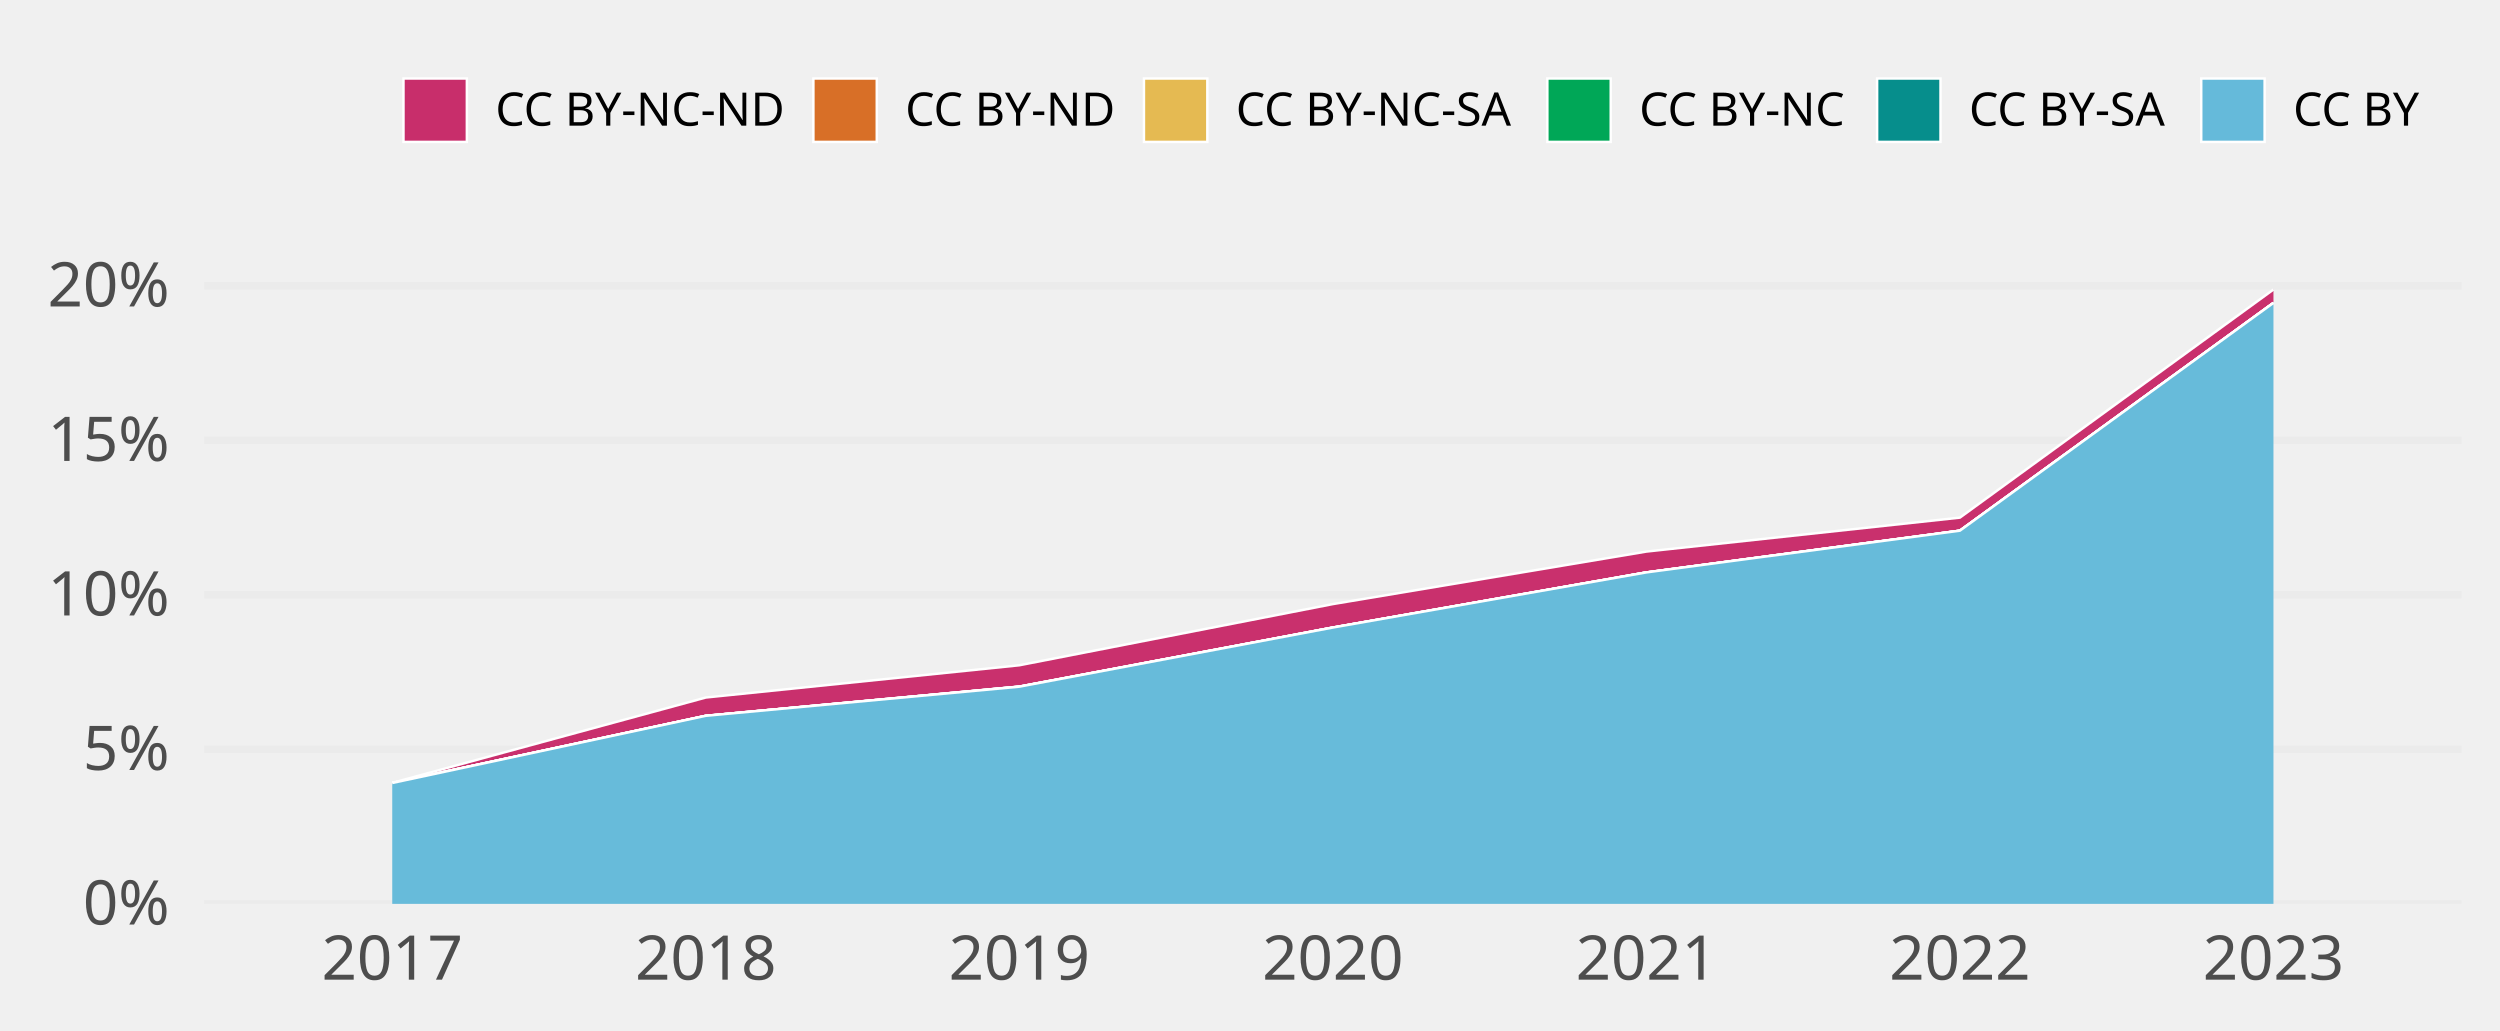
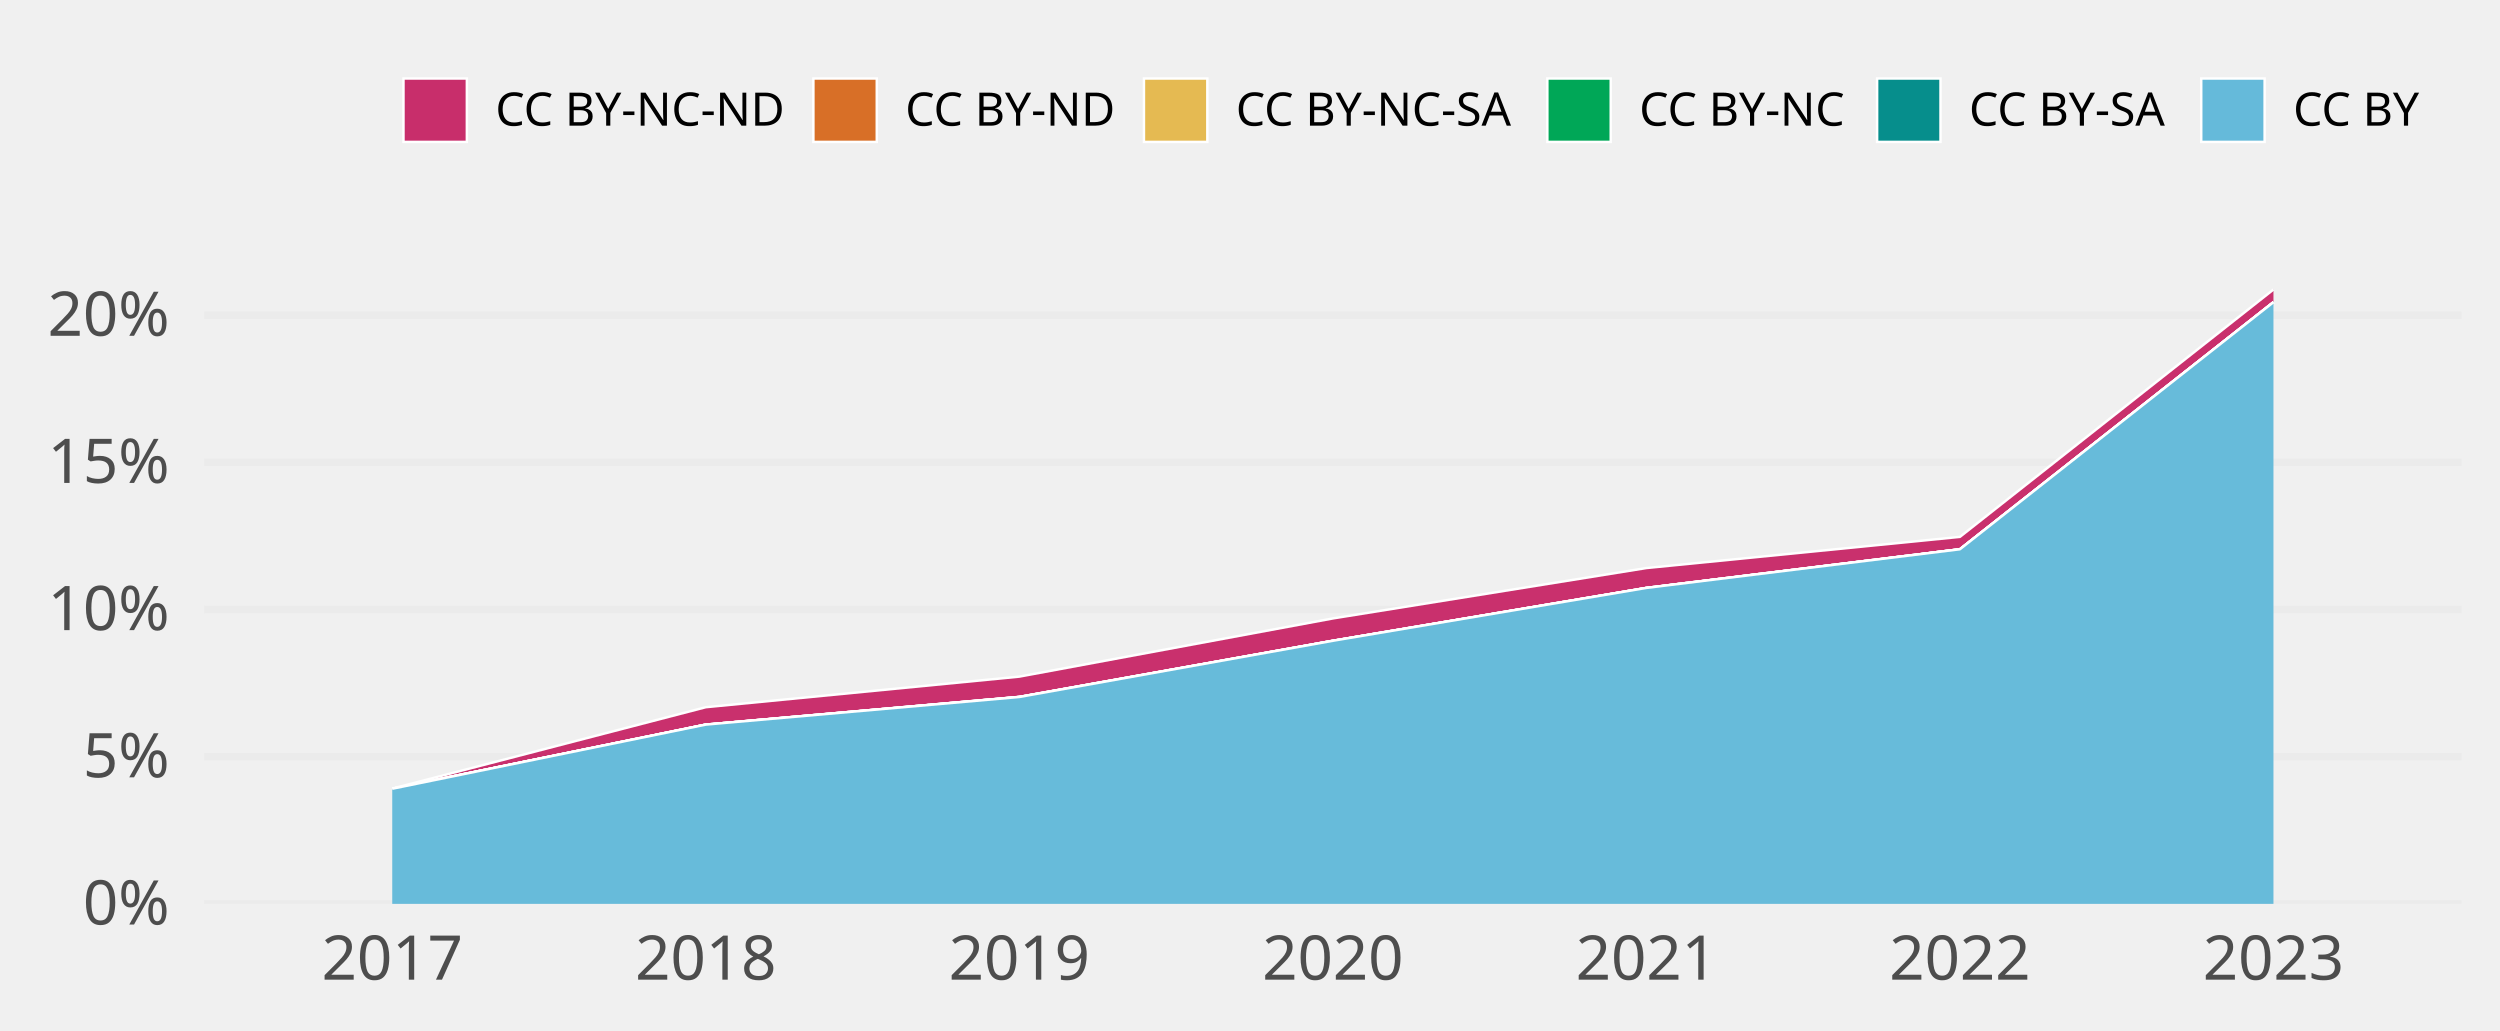
<svg xmlns="http://www.w3.org/2000/svg" class="svglite" width="648.00pt" height="266.98pt" viewBox="0 0 648.00 266.98">
  <defs>
    <style type="text/css">
    .svglite line, .svglite polyline, .svglite polygon, .svglite path, .svglite rect, .svglite circle {
      fill: none;
      stroke: #000000;
      stroke-linecap: round;
      stroke-linejoin: round;
      stroke-miterlimit: 10.00;
    }
    .svglite text {
      white-space: pre;
    }
  </style>
  </defs>
  <rect width="100%" height="100%" style="stroke: none; fill: none;" />
  <defs>
    <clipPath id="cpMC4wMHw2NDguMDB8MC4wMHwyNjYuOTg=">
      <rect x="0.00" y="0.00" width="648.00" height="266.98" />
    </clipPath>
  </defs>
  <g clip-path="url(#cpMC4wMHw2NDguMDB8MC4wMHwyNjYuOTg=)">
</g>
  <defs>
    <clipPath id="cpNTIuOTF8NjM4LjA0fDY3LjA5fDIzNC4yOA==">
      <rect x="52.91" y="67.09" width="585.12" height="167.19" />
    </clipPath>
  </defs>
  <g clip-path="url(#cpNTIuOTF8NjM4LjA0fDY3LjA5fDIzNC4yOA==)">
    <polyline points="52.91,234.28 638.04,234.28 " style="stroke-width: 1.94; stroke: #EBEBEB; stroke-linecap: butt;" />
-     <polyline points="52.91,194.23 638.04,194.23 " style="stroke-width: 1.94; stroke: #EBEBEB; stroke-linecap: butt;" />
-     <polyline points="52.91,154.18 638.04,154.18 " style="stroke-width: 1.94; stroke: #EBEBEB; stroke-linecap: butt;" />
-     <polyline points="52.91,114.13 638.04,114.13 " style="stroke-width: 1.94; stroke: #EBEBEB; stroke-linecap: butt;" />
-     <polyline points="52.91,74.08 638.04,74.08 " style="stroke-width: 1.94; stroke: #EBEBEB; stroke-linecap: butt;" />
-     <polygon points="101.67,202.92 182.94,180.80 264.21,172.44 345.48,156.58 426.74,142.97 508.01,134.17 589.28,75.05 589.28,78.51 508.01,137.55 426.74,148.37 345.48,162.66 264.21,177.96 182.94,185.54 101.67,202.95 " style="stroke-width: 0.00; stroke: none; stroke-linecap: butt; fill: #C82E6B;" />
-     <polyline points="101.67,202.92 182.94,180.80 264.21,172.44 345.48,156.58 426.74,142.97 508.01,134.17 589.28,75.05 " style="stroke-width: 0.64; stroke: #FFFFFF; stroke-linecap: butt;" />
-     <polygon points="101.67,202.95 182.94,185.54 264.21,177.96 345.48,162.66 426.74,148.37 508.01,137.55 589.28,78.51 589.28,78.51 508.01,137.55 426.74,148.37 345.48,162.66 264.21,177.96 182.94,185.54 101.67,202.95 " style="stroke-width: 0.00; stroke: none; stroke-linecap: butt; fill: #D86F27;" />
-     <polyline points="101.67,202.95 182.94,185.54 264.21,177.96 345.48,162.66 426.74,148.37 508.01,137.55 589.28,78.51 " style="stroke-width: 0.64; stroke: #FFFFFF; stroke-linecap: butt;" />
-     <polygon points="101.67,202.95 182.94,185.54 264.21,177.96 345.48,162.66 426.74,148.37 508.01,137.55 589.28,78.51 589.28,78.51 508.01,137.55 426.74,148.37 345.48,162.66 264.21,177.99 182.94,185.54 101.67,202.95 " style="stroke-width: 0.00; stroke: none; stroke-linecap: butt; fill: #E5BA52;" />
-     <polyline points="101.67,202.95 182.94,185.54 264.21,177.96 345.48,162.66 426.74,148.37 508.01,137.55 589.28,78.51 " style="stroke-width: 0.64; stroke: #FFFFFF; stroke-linecap: butt;" />
-     <polygon points="101.67,202.95 182.94,185.54 264.21,177.99 345.48,162.66 426.74,148.37 508.01,137.55 589.28,78.51 589.28,78.51 508.01,137.55 426.74,148.37 345.48,162.66 264.21,177.99 182.94,185.54 101.67,202.95 " style="stroke-width: 0.00; stroke: none; stroke-linecap: butt; fill: #00A757;" />
-     <polyline points="101.67,202.95 182.94,185.54 264.21,177.99 345.48,162.66 426.74,148.37 508.01,137.55 589.28,78.51 " style="stroke-width: 0.64; stroke: #FFFFFF; stroke-linecap: butt;" />
-     <polygon points="101.67,202.95 182.94,185.54 264.21,177.99 345.48,162.66 426.74,148.37 508.01,137.55 589.28,78.51 589.28,78.51 508.01,137.55 426.74,148.37 345.48,162.66 264.21,177.99 182.94,185.54 101.67,202.95 " style="stroke-width: 0.00; stroke: none; stroke-linecap: butt; fill: #068E8C;" />
-     <polyline points="101.67,202.95 182.94,185.54 264.21,177.99 345.48,162.66 426.74,148.37 508.01,137.55 589.28,78.51 " style="stroke-width: 0.64; stroke: #FFFFFF; stroke-linecap: butt;" />
-     <polygon points="101.67,202.95 182.94,185.54 264.21,177.99 345.48,162.66 426.74,148.37 508.01,137.55 589.28,78.51 589.28,234.28 508.01,234.28 426.74,234.28 345.48,234.28 264.21,234.28 182.94,234.28 101.67,234.28 " style="stroke-width: 0.00; stroke: none; stroke-linecap: butt; fill: #65BADA;" />
-     <polyline points="101.67,202.95 182.94,185.54 264.21,177.99 345.48,162.66 426.74,148.37 508.01,137.55 589.28,78.51 " style="stroke-width: 0.64; stroke: #FFFFFF; stroke-linecap: butt;" />
+     <polyline points="52.91,196.13 638.04,196.13 " style="stroke-width: 1.94; stroke: #EBEBEB; stroke-linecap: butt;" />
+     <polyline points="52.91,157.98 638.04,157.98 " style="stroke-width: 1.94; stroke: #EBEBEB; stroke-linecap: butt;" />
+     <polyline points="52.91,119.83 638.04,119.83 " style="stroke-width: 1.94; stroke: #EBEBEB; stroke-linecap: butt;" />
+     <polyline points="52.91,81.69 638.04,81.69 " style="stroke-width: 1.94; stroke: #EBEBEB; stroke-linecap: butt;" />
+     <polygon points="101.67,204.41 182.94,183.31 264.21,175.38 345.48,160.30 426.74,147.24 508.01,139.16 589.28,75.05 589.28,78.33 508.01,142.37 426.74,152.39 345.48,166.09 264.21,180.63 182.94,187.82 101.67,204.44 " style="stroke-width: 0.00; stroke: none; stroke-linecap: butt; fill: #C82E6B;" />
+     <polyline points="101.67,204.41 182.94,183.31 264.21,175.38 345.48,160.30 426.74,147.24 508.01,139.16 589.28,75.05 " style="stroke-width: 0.64; stroke: #FFFFFF; stroke-linecap: butt;" />
+     <polygon points="101.67,204.44 182.94,187.82 264.21,180.63 345.48,166.09 426.74,152.39 508.01,142.37 589.28,78.33 589.28,78.33 508.01,142.37 426.74,152.39 345.48,166.09 264.21,180.63 182.94,187.82 101.67,204.44 " style="stroke-width: 0.00; stroke: none; stroke-linecap: butt; fill: #D86F27;" />
+     <polyline points="101.67,204.44 182.94,187.82 264.21,180.63 345.48,166.09 426.74,152.39 508.01,142.37 589.28,78.33 " style="stroke-width: 0.64; stroke: #FFFFFF; stroke-linecap: butt;" />
+     <polygon points="101.67,204.44 182.94,187.82 264.21,180.63 345.48,166.09 426.74,152.39 508.01,142.37 589.28,78.33 589.28,78.33 508.01,142.37 426.74,152.39 345.48,166.09 264.21,180.66 182.94,187.82 101.67,204.44 " style="stroke-width: 0.00; stroke: none; stroke-linecap: butt; fill: #E5BA52;" />
+     <polyline points="101.67,204.44 182.94,187.82 264.21,180.63 345.48,166.09 426.74,152.39 508.01,142.37 589.28,78.33 " style="stroke-width: 0.64; stroke: #FFFFFF; stroke-linecap: butt;" />
+     <polygon points="101.67,204.44 182.94,187.82 264.21,180.66 345.48,166.09 426.74,152.39 508.01,142.37 589.28,78.33 589.28,78.33 508.01,142.37 426.74,152.39 345.48,166.09 264.21,180.66 182.94,187.82 101.67,204.44 " style="stroke-width: 0.00; stroke: none; stroke-linecap: butt; fill: #00A757;" />
+     <polyline points="101.67,204.44 182.94,187.82 264.21,180.66 345.48,166.09 426.74,152.39 508.01,142.37 589.28,78.33 " style="stroke-width: 0.64; stroke: #FFFFFF; stroke-linecap: butt;" />
+     <polygon points="101.67,204.44 182.94,187.82 264.21,180.66 345.48,166.09 426.74,152.39 508.01,142.37 589.28,78.33 589.28,78.33 508.01,142.37 426.74,152.39 345.48,166.09 264.21,180.66 182.94,187.82 101.67,204.44 " style="stroke-width: 0.00; stroke: none; stroke-linecap: butt; fill: #068E8C;" />
+     <polyline points="101.67,204.44 182.94,187.82 264.21,180.66 345.48,166.09 426.74,152.39 508.01,142.37 589.28,78.33 " style="stroke-width: 0.64; stroke: #FFFFFF; stroke-linecap: butt;" />
+     <polygon points="101.67,204.44 182.94,187.82 264.21,180.66 345.48,166.09 426.74,152.39 508.01,142.37 589.28,78.33 589.28,234.28 508.01,234.28 426.74,234.28 345.48,234.28 264.21,234.28 182.94,234.28 101.67,234.28 " style="stroke-width: 0.00; stroke: none; stroke-linecap: butt; fill: #65BADA;" />
+     <polyline points="101.67,204.44 182.94,187.82 264.21,180.66 345.48,166.09 426.74,152.39 508.01,142.37 589.28,78.33 " style="stroke-width: 0.64; stroke: #FFFFFF; stroke-linecap: butt;" />
    <rect x="61.04" y="75.05" width="81.27" height="159.23" style="stroke-width: 1.07; stroke: none; stroke-linecap: butt; stroke-linejoin: miter; fill: #FFFFFF; fill-opacity: 0.012;" />
    <rect x="142.31" y="75.05" width="81.27" height="159.23" style="stroke-width: 1.07; stroke: none; stroke-linecap: butt; stroke-linejoin: miter; fill: #FFFFFF; fill-opacity: 0.012;" />
    <rect x="223.57" y="75.05" width="81.27" height="159.23" style="stroke-width: 1.07; stroke: none; stroke-linecap: butt; stroke-linejoin: miter; fill: #FFFFFF; fill-opacity: 0.012;" />
    <rect x="304.84" y="75.05" width="81.27" height="159.23" style="stroke-width: 1.07; stroke: none; stroke-linecap: butt; stroke-linejoin: miter; fill: #FFFFFF; fill-opacity: 0.012;" />
    <rect x="386.11" y="75.05" width="81.27" height="159.23" style="stroke-width: 1.07; stroke: none; stroke-linecap: butt; stroke-linejoin: miter; fill: #FFFFFF; fill-opacity: 0.012;" />
    <rect x="467.38" y="75.05" width="81.27" height="159.23" style="stroke-width: 1.07; stroke: none; stroke-linecap: butt; stroke-linejoin: miter; fill: #FFFFFF; fill-opacity: 0.012;" />
    <rect x="548.64" y="75.05" width="81.27" height="159.23" style="stroke-width: 1.07; stroke: none; stroke-linecap: butt; stroke-linejoin: miter; fill: #FFFFFF; fill-opacity: 0.012;" />
  </g>
  <g clip-path="url(#cpMC4wMHw2NDguMDB8MC4wMHwyNjYuOTg=)">
    <text x="43.95" y="239.63" text-anchor="end" style="font-size: 16.00px;fill: #4D4D4D; font-family: &quot;Atkinson Hyperlegible&quot;;" textLength="25.20px" lengthAdjust="spacingAndGlyphs">0%</text>
-     <text x="43.95" y="199.58" text-anchor="end" style="font-size: 16.00px;fill: #4D4D4D; font-family: &quot;Atkinson Hyperlegible&quot;;" textLength="24.16px" lengthAdjust="spacingAndGlyphs">5%</text>
-     <text x="43.95" y="159.53" text-anchor="end" style="font-size: 16.00px;fill: #4D4D4D; font-family: &quot;Atkinson Hyperlegible&quot;;" textLength="31.63px" lengthAdjust="spacingAndGlyphs">10%</text>
-     <text x="43.95" y="119.48" text-anchor="end" style="font-size: 16.00px;fill: #4D4D4D; font-family: &quot;Atkinson Hyperlegible&quot;;" textLength="30.59px" lengthAdjust="spacingAndGlyphs">15%</text>
-     <text x="43.95" y="79.43" text-anchor="end" style="font-size: 16.00px;fill: #4D4D4D; font-family: &quot;Atkinson Hyperlegible&quot;;" textLength="33.98px" lengthAdjust="spacingAndGlyphs">20%</text>
+     <text x="43.95" y="201.48" text-anchor="end" style="font-size: 16.00px;fill: #4D4D4D; font-family: &quot;Atkinson Hyperlegible&quot;;" textLength="24.16px" lengthAdjust="spacingAndGlyphs">5%</text>
+     <text x="43.95" y="163.33" text-anchor="end" style="font-size: 16.00px;fill: #4D4D4D; font-family: &quot;Atkinson Hyperlegible&quot;;" textLength="31.63px" lengthAdjust="spacingAndGlyphs">10%</text>
+     <text x="43.95" y="125.18" text-anchor="end" style="font-size: 16.00px;fill: #4D4D4D; font-family: &quot;Atkinson Hyperlegible&quot;;" textLength="30.59px" lengthAdjust="spacingAndGlyphs">15%</text>
+     <text x="43.95" y="87.03" text-anchor="end" style="font-size: 16.00px;fill: #4D4D4D; font-family: &quot;Atkinson Hyperlegible&quot;;" textLength="33.98px" lengthAdjust="spacingAndGlyphs">20%</text>
    <text x="101.67" y="253.94" text-anchor="middle" style="font-size: 16.00px;fill: #4D4D4D; font-family: &quot;Atkinson Hyperlegible&quot;;" textLength="33.74px" lengthAdjust="spacingAndGlyphs">2017</text>
    <text x="182.94" y="253.94" text-anchor="middle" style="font-size: 16.00px;fill: #4D4D4D; font-family: &quot;Atkinson Hyperlegible&quot;;" textLength="35.42px" lengthAdjust="spacingAndGlyphs">2018</text>
    <text x="264.21" y="253.94" text-anchor="middle" style="font-size: 16.00px;fill: #4D4D4D; font-family: &quot;Atkinson Hyperlegible&quot;;" textLength="35.15px" lengthAdjust="spacingAndGlyphs">2019</text>
    <text x="345.48" y="253.94" text-anchor="middle" style="font-size: 16.00px;fill: #4D4D4D; font-family: &quot;Atkinson Hyperlegible&quot;;" textLength="38.30px" lengthAdjust="spacingAndGlyphs">2020</text>
    <text x="426.74" y="253.94" text-anchor="middle" style="font-size: 16.00px;fill: #4D4D4D; font-family: &quot;Atkinson Hyperlegible&quot;;" textLength="34.37px" lengthAdjust="spacingAndGlyphs">2021</text>
    <text x="508.01" y="253.94" text-anchor="middle" style="font-size: 16.00px;fill: #4D4D4D; font-family: &quot;Atkinson Hyperlegible&quot;;" textLength="36.72px" lengthAdjust="spacingAndGlyphs">2022</text>
    <text x="589.28" y="253.94" text-anchor="middle" style="font-size: 16.00px;fill: #4D4D4D; font-family: &quot;Atkinson Hyperlegible&quot;;" textLength="37.12px" lengthAdjust="spacingAndGlyphs">2023</text>
    <rect x="104.58" y="20.35" width="16.43" height="16.43" style="stroke-width: 0.64; stroke: #FFFFFF; stroke-linecap: butt; stroke-linejoin: miter; fill: #C82E6B;" />
    <rect x="210.83" y="20.35" width="16.43" height="16.43" style="stroke-width: 0.64; stroke: #FFFFFF; stroke-linecap: butt; stroke-linejoin: miter; fill: #D86F27;" />
    <rect x="296.51" y="20.35" width="16.43" height="16.43" style="stroke-width: 0.64; stroke: #FFFFFF; stroke-linecap: butt; stroke-linejoin: miter; fill: #E5BA52;" />
    <rect x="401.07" y="20.35" width="16.43" height="16.43" style="stroke-width: 0.64; stroke: #FFFFFF; stroke-linecap: butt; stroke-linejoin: miter; fill: #00A757;" />
    <rect x="486.55" y="20.35" width="16.43" height="16.43" style="stroke-width: 0.64; stroke: #FFFFFF; stroke-linecap: butt; stroke-linejoin: miter; fill: #068E8C;" />
    <rect x="570.56" y="20.35" width="16.43" height="16.43" style="stroke-width: 0.64; stroke: #FFFFFF; stroke-linecap: butt; stroke-linejoin: miter; fill: #65BADA;" />
    <text x="128.41" y="32.58" style="font-size: 12.00px; font-family: &quot;Atkinson Hyperlegible&quot;;" textLength="75.02px" lengthAdjust="spacingAndGlyphs">CC BY-NC-ND</text>
    <text x="234.65" y="32.58" style="font-size: 12.00px; font-family: &quot;Atkinson Hyperlegible&quot;;" textLength="54.45px" lengthAdjust="spacingAndGlyphs">CC BY-ND</text>
    <text x="320.34" y="32.58" style="font-size: 12.00px; font-family: &quot;Atkinson Hyperlegible&quot;;" textLength="73.34px" lengthAdjust="spacingAndGlyphs">CC BY-NC-SA</text>
    <text x="424.90" y="32.58" style="font-size: 12.00px; font-family: &quot;Atkinson Hyperlegible&quot;;" textLength="54.25px" lengthAdjust="spacingAndGlyphs">CC BY-NC</text>
    <text x="510.38" y="32.58" style="font-size: 12.00px; font-family: &quot;Atkinson Hyperlegible&quot;;" textLength="52.78px" lengthAdjust="spacingAndGlyphs">CC BY-SA</text>
    <text x="594.39" y="32.58" style="font-size: 12.00px; font-family: &quot;Atkinson Hyperlegible&quot;;" textLength="33.69px" lengthAdjust="spacingAndGlyphs">CC BY</text>
  </g>
</svg>
